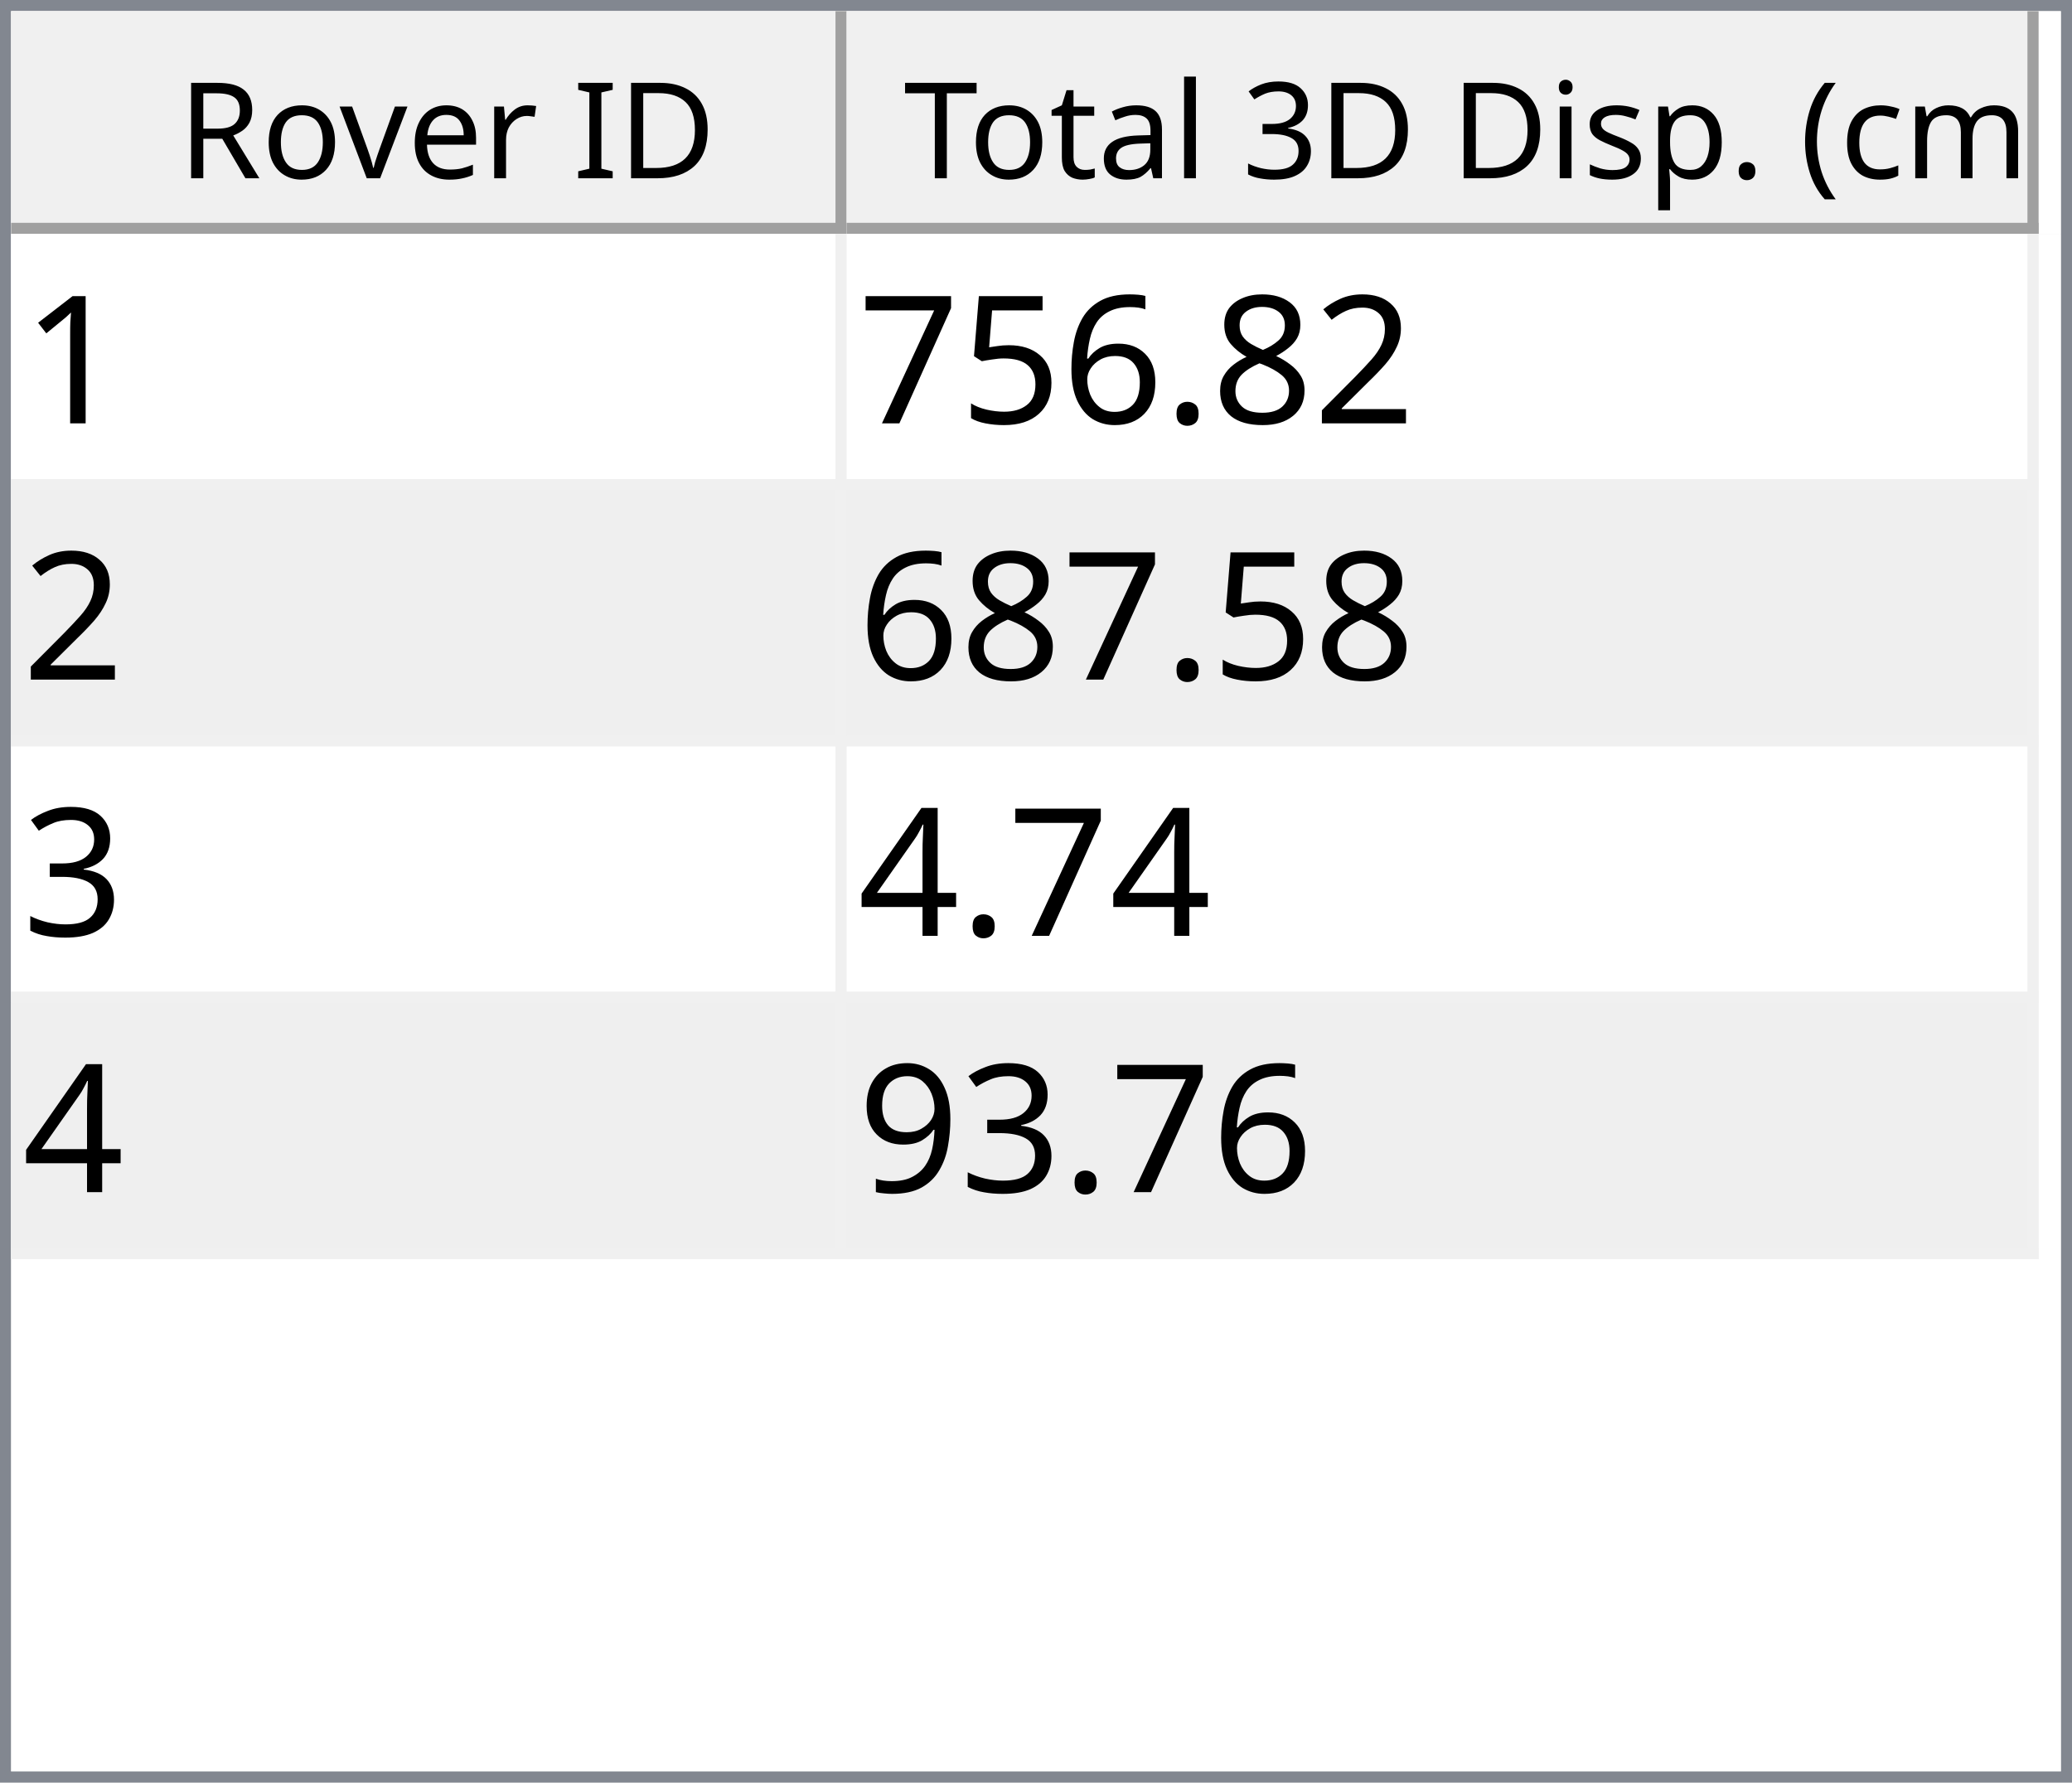
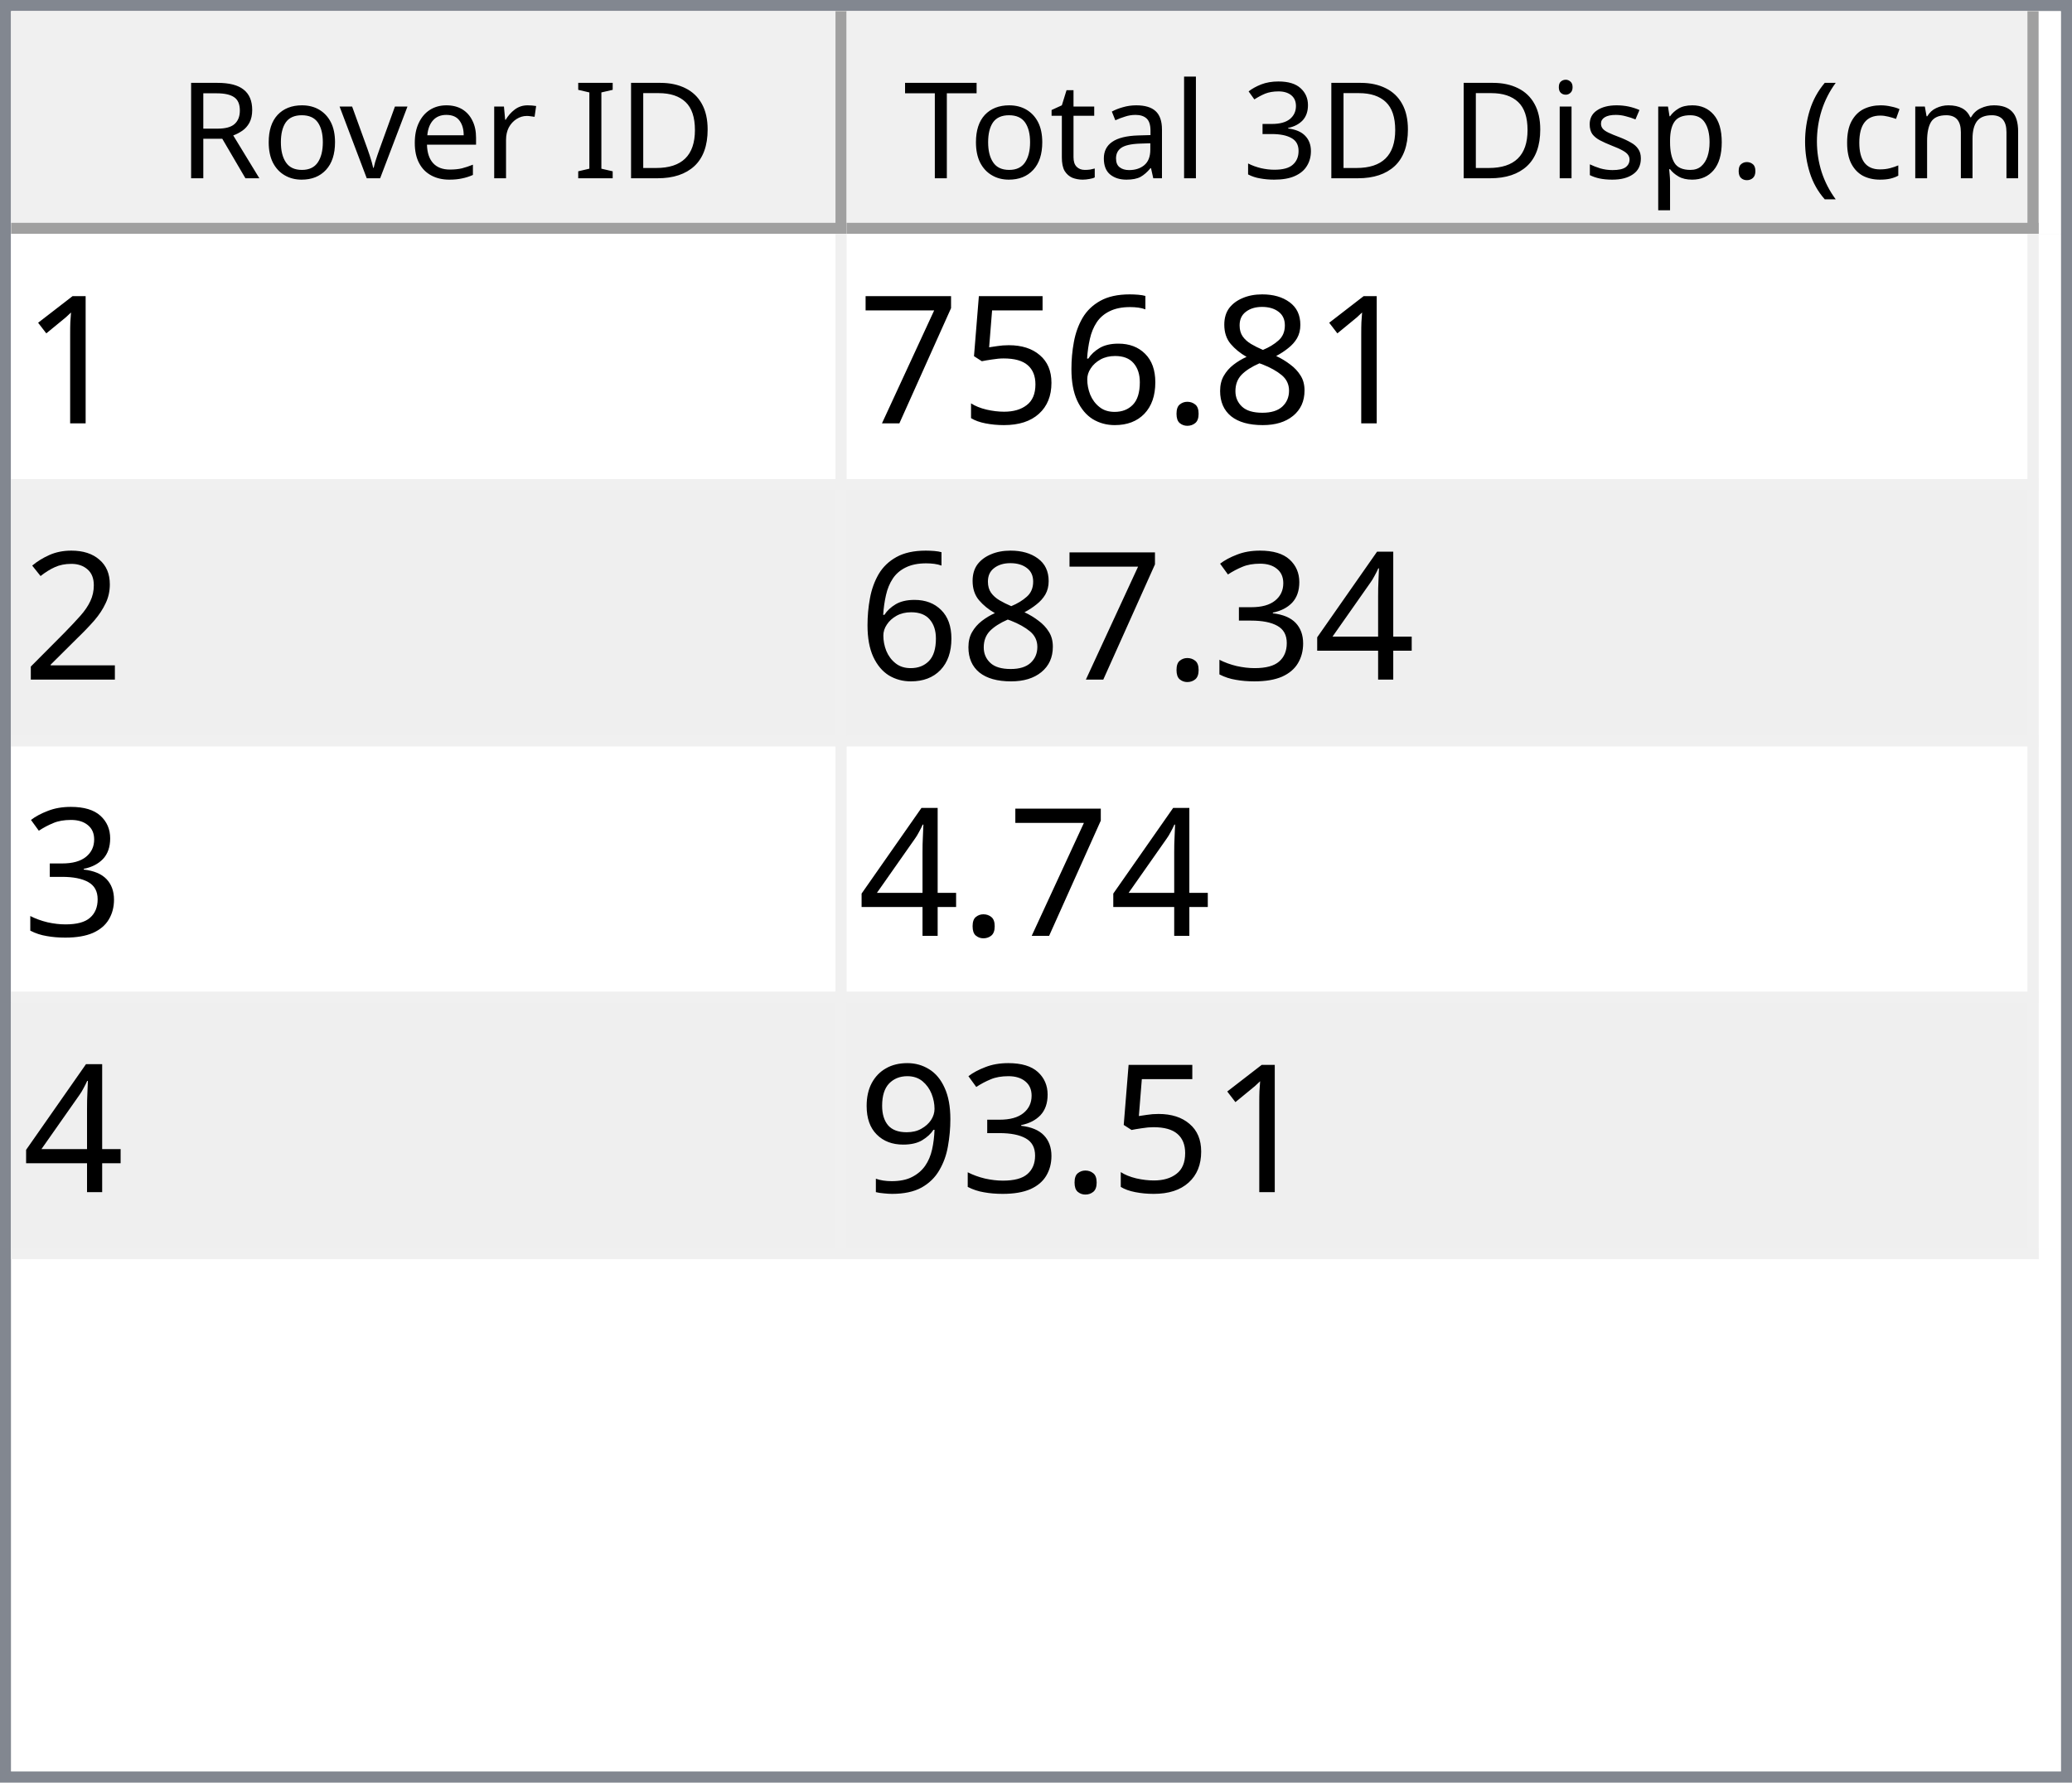
<svg xmlns="http://www.w3.org/2000/svg" style="fill-opacity:1; color-rendering:auto; color-interpolation:auto; text-rendering:auto; stroke:black; stroke-linecap:square; stroke-miterlimit:10; shape-rendering:auto; stroke-opacity:1; fill:black; stroke-dasharray:none; font-weight:normal; stroke-width:1; font-family:'Dialog'; font-style:normal; stroke-linejoin:miter; font-size:12px; stroke-dashoffset:0; image-rendering:auto;" width="186" height="160">
  <defs id="genericDefs" />
  <g>
    <defs id="defs1">
      <clipPath clipPathUnits="userSpaceOnUse" id="clipPath1">
        <path d="M0 0 L186 0 L186 160 L0 160 L0 0 Z" />
      </clipPath>
      <clipPath clipPathUnits="userSpaceOnUse" id="clipPath2">
        <path d="M0 0 L0 160 L186 160 L186 0 Z" />
      </clipPath>
      <clipPath clipPathUnits="userSpaceOnUse" id="clipPath3">
        <path d="M0 0 L0 20 L184 20 L184 0 Z" />
      </clipPath>
      <clipPath clipPathUnits="userSpaceOnUse" id="clipPath4">
        <path d="M0 0 L0 20 L75 20 L75 0 Z" />
      </clipPath>
      <clipPath clipPathUnits="userSpaceOnUse" id="clipPath5">
        <path d="M1 1 L1 19 L74 19 L74 1 Z" />
      </clipPath>
      <clipPath clipPathUnits="userSpaceOnUse" id="clipPath6">
        <path d="M0 0 L0 18 L73 18 L73 0 Z" />
      </clipPath>
      <clipPath clipPathUnits="userSpaceOnUse" id="clipPath7">
        <path d="M-0.5 -0.5 L-0.5 19.5 L74.5 19.5 L74.5 -0.5 Z" />
      </clipPath>
      <clipPath clipPathUnits="userSpaceOnUse" id="clipPath8">
        <path d="M0 0 L0 20 L107 20 L107 0 Z" />
      </clipPath>
      <clipPath clipPathUnits="userSpaceOnUse" id="clipPath9">
        <path d="M1 1 L1 19 L106 19 L106 1 Z" />
      </clipPath>
      <clipPath clipPathUnits="userSpaceOnUse" id="clipPath10">
        <path d="M0 0 L0 18 L105 18 L105 0 Z" />
      </clipPath>
      <clipPath clipPathUnits="userSpaceOnUse" id="clipPath11">
        <path d="M-0.5 -0.5 L-0.5 19.5 L106.5 19.5 L106.5 -0.5 Z" />
      </clipPath>
      <clipPath clipPathUnits="userSpaceOnUse" id="clipPath12">
        <path d="M0 0 L0 138 L184 138 L184 0 Z" />
      </clipPath>
      <clipPath clipPathUnits="userSpaceOnUse" id="clipPath13">
        <path d="M0 0 L0 92 L182 92 L182 0 Z" />
      </clipPath>
      <clipPath clipPathUnits="userSpaceOnUse" id="clipPath14">
        <path d="M-0.5 -0.5 L-0.5 91.5 L181.5 91.5 L181.5 -0.5 Z" />
      </clipPath>
      <clipPath clipPathUnits="userSpaceOnUse" id="clipPath15">
        <path d="M0 0 L0 22 L74 22 L74 0 Z" />
      </clipPath>
      <clipPath clipPathUnits="userSpaceOnUse" id="clipPath16">
        <path d="M0 0 L0 22 L106 22 L106 0 Z" />
      </clipPath>
      <font horiz-adv-x="64.551" id="font1">
        <font-face ascent="107.91" descent="25.098" units-per-em="100" style="font-style:normal; font-family:Segoe UI; font-weight:normal;" />
        <missing-glyph horiz-adv-x="64.551" d="M8.109 0 L8.109 68.266 L56.453 68.266 L56.453 0 L8.109 0 ZM15.328 7.234 L49.219 7.234 L49.219 61.031 L15.328 61.031 L15.328 7.234 Z" />
        <glyph unicode="D" horiz-adv-x="70.117" d="M9.188 0 L9.188 70.016 L28.516 70.016 Q65.531 70.016 65.531 35.891 Q65.531 19.672 55.25 9.836 Q44.969 0 27.734 0 L9.188 0 ZM17.391 62.594 L17.391 7.422 L27.828 7.422 Q41.609 7.422 49.273 14.797 Q56.938 22.172 56.938 35.688 Q56.938 62.594 28.328 62.594 L17.391 62.594 Z" />
        <glyph unicode="I" horiz-adv-x="26.611" d="M17.391 0 L9.188 0 L9.188 70.016 L17.391 70.016 L17.391 0 Z" />
        <glyph unicode=" " horiz-adv-x="27.393" d="" />
        <glyph unicode="r" horiz-adv-x="34.766" d="M34.188 41.891 Q32.078 43.5 28.125 43.5 Q23 43.5 19.555 38.672 Q16.109 33.844 16.109 25.484 L16.109 0 L8.109 0 L8.109 50 L16.109 50 L16.109 39.703 L16.312 39.703 Q18.016 44.969 21.531 47.922 Q25.047 50.875 29.391 50.875 Q32.516 50.875 34.188 50.203 L34.188 41.891 Z" />
        <glyph unicode="e" horiz-adv-x="52.295" d="M48.297 23 L12.984 23 Q13.188 14.656 17.484 10.109 Q21.781 5.562 29.297 5.562 Q37.75 5.562 44.828 11.141 L44.828 3.609 Q38.234 -1.172 27.391 -1.172 Q16.797 -1.172 10.742 5.641 Q4.688 12.453 4.688 24.812 Q4.688 36.469 11.305 43.82 Q17.922 51.172 27.734 51.172 Q37.547 51.172 42.922 44.828 Q48.297 38.484 48.297 27.203 L48.297 23 ZM40.094 29.781 Q40.047 36.719 36.75 40.578 Q33.453 44.438 27.594 44.438 Q21.922 44.438 17.969 40.383 Q14.016 36.328 13.094 29.781 L40.094 29.781 Z" />
        <glyph unicode="v" horiz-adv-x="47.9" d="M47.406 50 L27.484 0 L19.625 0 L0.688 50 L9.469 50 L22.172 13.672 Q23.578 9.672 23.922 6.688 L24.125 6.688 Q24.609 10.453 25.688 13.484 L38.969 50 L47.406 50 Z" />
        <glyph unicode="o" horiz-adv-x="58.594" d="M29 -1.172 Q17.922 -1.172 11.305 5.836 Q4.688 12.844 4.688 24.422 Q4.688 37.016 11.57 44.094 Q18.453 51.172 30.172 51.172 Q41.359 51.172 47.633 44.289 Q53.906 37.406 53.906 25.203 Q53.906 13.234 47.141 6.031 Q40.375 -1.172 29 -1.172 ZM29.594 44.438 Q21.875 44.438 17.383 39.188 Q12.891 33.938 12.891 24.703 Q12.891 15.828 17.43 10.695 Q21.969 5.562 29.594 5.562 Q37.359 5.562 41.531 10.594 Q45.703 15.625 45.703 24.906 Q45.703 34.281 41.531 39.359 Q37.359 44.438 29.594 44.438 Z" />
        <glyph unicode="R" horiz-adv-x="59.814" d="M59.375 0 L49.609 0 L37.891 19.625 Q36.281 22.359 34.766 24.289 Q33.25 26.219 31.664 27.438 Q30.078 28.656 28.25 29.219 Q26.422 29.781 24.125 29.781 L17.391 29.781 L17.391 0 L9.188 0 L9.188 70.016 L30.078 70.016 Q34.672 70.016 38.555 68.867 Q42.438 67.719 45.289 65.375 Q48.141 63.031 49.758 59.547 Q51.375 56.062 51.375 51.375 Q51.375 47.703 50.273 44.656 Q49.172 41.609 47.148 39.211 Q45.125 36.812 42.266 35.133 Q39.406 33.453 35.844 32.516 L35.844 32.328 Q37.594 31.547 38.891 30.547 Q40.188 29.547 41.359 28.18 Q42.531 26.812 43.68 25.078 Q44.828 23.344 46.234 21.047 L59.375 0 ZM17.391 62.594 L17.391 37.203 L28.516 37.203 Q31.594 37.203 34.203 38.133 Q36.812 39.062 38.719 40.797 Q40.625 42.531 41.703 45.047 Q42.781 47.562 42.781 50.688 Q42.781 56.297 39.141 59.445 Q35.5 62.594 28.609 62.594 L17.391 62.594 Z" />
        <glyph unicode=")" horiz-adv-x="30.176" d="M8.297 -15.922 L1.172 -15.922 Q16.406 2.344 16.406 26.812 Q16.406 51.469 1.078 70.016 L8.297 70.016 Q23.531 52.156 23.531 26.703 Q23.531 1.375 8.297 -15.922 Z" />
        <glyph unicode="m" horiz-adv-x="86.133" d="M79.109 0 L71.094 0 L71.094 28.719 Q71.094 37.016 68.531 40.727 Q65.969 44.438 59.906 44.438 Q54.781 44.438 51.195 39.75 Q47.609 35.062 47.609 28.516 L47.609 0 L39.594 0 L39.594 29.688 Q39.594 44.438 28.219 44.438 Q22.953 44.438 19.531 40.016 Q16.109 35.594 16.109 28.516 L16.109 0 L8.109 0 L8.109 50 L16.109 50 L16.109 42.094 L16.312 42.094 Q21.625 51.172 31.844 51.172 Q36.969 51.172 40.773 48.312 Q44.578 45.453 46 40.828 Q51.562 51.172 62.594 51.172 Q79.109 51.172 79.109 30.812 L79.109 0 Z" />
        <glyph unicode="c" horiz-adv-x="46.191" d="M42.188 2.297 Q36.422 -1.172 28.516 -1.172 Q17.828 -1.172 11.258 5.789 Q4.688 12.75 4.688 23.828 Q4.688 36.188 11.766 43.68 Q18.844 51.172 30.672 51.172 Q37.25 51.172 42.281 48.734 L42.281 40.531 Q36.719 44.438 30.375 44.438 Q22.703 44.438 17.797 38.945 Q12.891 33.453 12.891 24.516 Q12.891 15.719 17.508 10.641 Q22.125 5.562 29.891 5.562 Q36.422 5.562 42.188 9.906 L42.188 2.297 Z" />
        <glyph unicode="(" horiz-adv-x="30.176" d="M29.109 -15.922 L21.969 -15.922 Q6.844 1.375 6.844 26.703 Q6.844 52.156 21.969 70.016 L29.203 70.016 Q13.875 51.469 13.875 26.812 Q13.875 2.344 29.109 -15.922 Z" />
        <glyph unicode="." horiz-adv-x="21.68" d="M10.891 -1.078 Q8.641 -1.078 7.055 0.539 Q5.469 2.156 5.469 4.391 Q5.469 6.641 7.055 8.273 Q8.641 9.906 10.891 9.906 Q13.188 9.906 14.797 8.273 Q16.406 6.641 16.406 4.391 Q16.406 2.156 14.797 0.539 Q13.188 -1.078 10.891 -1.078 Z" />
        <glyph unicode="p" horiz-adv-x="58.789" d="M16.312 7.234 L16.109 7.234 L16.109 -23 L8.109 -23 L8.109 50 L16.109 50 L16.109 41.219 L16.312 41.219 Q22.219 51.172 33.594 51.172 Q43.266 51.172 48.688 44.461 Q54.109 37.75 54.109 26.469 Q54.109 13.922 48 6.375 Q41.891 -1.172 31.297 -1.172 Q21.578 -1.172 16.312 7.234 ZM16.109 27.391 L16.109 20.406 Q16.109 14.203 20.141 9.883 Q24.172 5.562 30.375 5.562 Q37.641 5.562 41.773 11.133 Q45.906 16.703 45.906 26.609 Q45.906 34.969 42.047 39.703 Q38.188 44.438 31.594 44.438 Q24.609 44.438 20.359 39.578 Q16.109 34.719 16.109 27.391 Z" />
        <glyph unicode="s" horiz-adv-x="42.432" d="M5.078 1.812 L5.078 10.406 Q11.625 5.562 19.484 5.562 Q30.031 5.562 30.031 12.594 Q30.031 14.594 29.125 15.992 Q28.219 17.391 26.68 18.461 Q25.141 19.531 23.07 20.383 Q21 21.234 18.609 22.172 Q15.281 23.484 12.766 24.828 Q10.25 26.172 8.57 27.859 Q6.891 29.547 6.031 31.695 Q5.172 33.844 5.172 36.719 Q5.172 40.234 6.789 42.945 Q8.406 45.656 11.086 47.484 Q13.766 49.312 17.211 50.242 Q20.656 51.172 24.312 51.172 Q30.812 51.172 35.938 48.922 L35.938 40.828 Q30.422 44.438 23.25 44.438 Q21 44.438 19.195 43.922 Q17.391 43.406 16.094 42.477 Q14.797 41.547 14.086 40.258 Q13.375 38.969 13.375 37.406 Q13.375 35.453 14.086 34.133 Q14.797 32.812 16.164 31.789 Q17.531 30.766 19.484 29.938 Q21.438 29.109 23.922 28.125 Q27.25 26.859 29.883 25.516 Q32.516 24.172 34.375 22.484 Q36.234 20.797 37.234 18.602 Q38.234 16.406 38.234 13.375 Q38.234 9.672 36.602 6.938 Q34.969 4.203 32.234 2.398 Q29.5 0.594 25.93 -0.289 Q22.359 -1.172 18.453 -1.172 Q10.75 -1.172 5.078 1.812 Z" />
        <glyph unicode="i" horiz-adv-x="24.219" d="M12.203 62.703 Q10.062 62.703 8.547 64.164 Q7.031 65.625 7.031 67.875 Q7.031 70.125 8.547 71.609 Q10.062 73.094 12.203 73.094 Q14.406 73.094 15.945 71.609 Q17.484 70.125 17.484 67.875 Q17.484 65.719 15.945 64.211 Q14.406 62.703 12.203 62.703 ZM16.109 0 L8.109 0 L8.109 50 L16.109 50 L16.109 0 Z" />
        <glyph unicode="3" horiz-adv-x="53.906" d="M46.531 19.828 Q46.531 15.094 44.75 11.211 Q42.969 7.328 39.719 4.57 Q36.469 1.812 31.93 0.297 Q27.391 -1.219 21.922 -1.219 Q11.922 -1.219 6 2.594 L6 11.188 Q13.094 5.609 22.219 5.609 Q25.875 5.609 28.828 6.539 Q31.781 7.469 33.906 9.227 Q36.031 10.984 37.18 13.477 Q38.328 15.969 38.328 19.094 Q38.328 32.812 18.797 32.812 L12.984 32.812 L12.984 39.594 L18.5 39.594 Q35.797 39.594 35.797 52.484 Q35.797 64.406 22.609 64.406 Q15.188 64.406 8.688 59.422 L8.688 67.188 Q15.375 71.188 24.609 71.188 Q29 71.188 32.57 69.969 Q36.141 68.75 38.68 66.555 Q41.219 64.359 42.609 61.281 Q44 58.203 44 54.5 Q44 40.672 30.031 36.719 L30.031 36.531 Q33.594 36.141 36.625 34.797 Q39.656 33.453 41.852 31.305 Q44.047 29.156 45.289 26.25 Q46.531 23.344 46.531 19.828 Z" />
        <glyph unicode="l" horiz-adv-x="24.219" d="M16.109 0 L8.109 0 L8.109 74.031 L16.109 74.031 L16.109 0 Z" />
        <glyph unicode="a" horiz-adv-x="50.879" d="M43.891 0 L35.891 0 L35.891 7.812 L35.688 7.812 Q30.469 -1.172 20.312 -1.172 Q12.844 -1.172 8.617 2.781 Q4.391 6.734 4.391 13.281 Q4.391 27.297 20.906 29.594 L35.891 31.688 Q35.891 44.438 25.594 44.438 Q16.547 44.438 9.281 38.281 L9.281 46.484 Q16.656 51.172 26.266 51.172 Q43.891 51.172 43.891 32.516 L43.891 0 ZM35.891 25.297 L23.828 23.641 Q18.266 22.859 15.43 20.875 Q12.594 18.891 12.594 13.875 Q12.594 10.203 15.211 7.883 Q17.828 5.562 22.172 5.562 Q28.125 5.562 32.008 9.742 Q35.891 13.922 35.891 20.312 L35.891 25.297 Z" />
        <glyph unicode="t" horiz-adv-x="33.887" d="M31.297 0.484 Q28.469 -1.078 23.828 -1.078 Q10.688 -1.078 10.688 13.578 L10.688 43.172 L2.094 43.172 L2.094 50 L10.688 50 L10.688 62.203 L18.703 64.797 L18.703 50 L31.297 50 L31.297 43.172 L18.703 43.172 L18.703 14.984 Q18.703 9.969 20.414 7.82 Q22.125 5.672 26.078 5.672 Q29.109 5.672 31.297 7.328 L31.297 0.484 Z" />
        <glyph unicode="T" horiz-adv-x="52.393" d="M50.594 62.594 L30.375 62.594 L30.375 0 L22.172 0 L22.172 62.594 L2 62.594 L2 70.016 L50.594 70.016 L50.594 62.594 Z" />
      </font>
      <font horiz-adv-x="75.0" id="font2">
        <font-face ascent="100.537" descent="21.973" units-per-em="100" style="font-style:normal; font-family:sans-serif; font-weight:normal;" />
        <missing-glyph horiz-adv-x="75.0" d="M12.5 0 L12.5 62.5 L62.5 62.5 L62.5 0 L12.5 0 ZM14.062 1.562 L60.938 1.562 L60.938 60.938 L14.062 60.938 L14.062 1.562 Z" />
        <glyph unicode="1" horiz-adv-x="55.615" d="M37.25 0 L28.469 0 L28.469 56 Q25.297 52.984 20.141 49.953 Q14.984 46.922 10.891 45.406 L10.891 53.906 Q18.266 57.375 23.781 62.305 Q29.297 67.234 31.594 71.875 L37.25 71.875 L37.25 0 Z" />
-         <glyph unicode="2" horiz-adv-x="55.615" d="M50.344 8.453 L50.344 0 L3.031 0 Q2.938 3.172 4.047 6.109 Q5.859 10.938 9.836 15.625 Q13.812 20.312 21.344 26.469 Q33.016 36.031 37.117 41.625 Q41.219 47.219 41.219 52.203 Q41.219 57.422 37.477 61.008 Q33.734 64.594 27.734 64.594 Q21.391 64.594 17.578 60.789 Q13.766 56.984 13.719 50.25 L4.688 51.172 Q5.609 61.281 11.664 66.578 Q17.719 71.875 27.938 71.875 Q38.234 71.875 44.242 66.164 Q50.25 60.453 50.25 52 Q50.25 47.703 48.492 43.555 Q46.734 39.406 42.656 34.812 Q38.578 30.219 29.109 22.219 Q21.188 15.578 18.945 13.211 Q16.703 10.844 15.234 8.453 L50.344 8.453 Z" />
        <glyph unicode="8" horiz-adv-x="55.615" d="M17.672 38.812 Q12.203 40.828 9.57 44.539 Q6.938 48.25 6.938 53.422 Q6.938 61.234 12.555 66.555 Q18.172 71.875 27.484 71.875 Q36.859 71.875 42.578 66.43 Q48.297 60.984 48.297 53.172 Q48.297 48.188 45.68 44.508 Q43.062 40.828 37.75 38.812 Q44.344 36.672 47.781 31.883 Q51.219 27.094 51.219 20.453 Q51.219 11.281 44.727 5.031 Q38.234 -1.219 27.641 -1.219 Q17.047 -1.219 10.547 5.055 Q4.047 11.328 4.047 20.703 Q4.047 27.688 7.594 32.398 Q11.141 37.109 17.672 38.812 ZM15.922 53.719 Q15.922 48.641 19.195 45.414 Q22.469 42.188 27.688 42.188 Q32.766 42.188 36.016 45.383 Q39.266 48.578 39.266 53.219 Q39.266 58.062 35.914 61.359 Q32.562 64.656 27.594 64.656 Q22.562 64.656 19.242 61.43 Q15.922 58.203 15.922 53.719 ZM13.094 20.656 Q13.094 16.891 14.875 13.375 Q16.656 9.859 20.172 7.93 Q23.688 6 27.734 6 Q34.031 6 38.133 10.055 Q42.234 14.109 42.234 20.359 Q42.234 26.703 38.016 30.859 Q33.797 35.016 27.438 35.016 Q21.234 35.016 17.164 30.914 Q13.094 26.812 13.094 20.656 Z" />
        <glyph unicode="." horiz-adv-x="27.783" d="M9.078 0 L9.078 10.016 L19.094 10.016 L19.094 0 L9.078 0 Z" />
        <glyph unicode="6" horiz-adv-x="55.615" d="M49.75 54.047 L41.016 53.375 Q39.844 58.547 37.703 60.891 Q34.125 64.656 28.906 64.656 Q24.703 64.656 21.531 62.312 Q17.391 59.281 14.992 53.469 Q12.594 47.656 12.5 36.922 Q15.672 41.75 20.266 44.094 Q24.859 46.438 29.891 46.438 Q38.672 46.438 44.852 39.969 Q51.031 33.5 51.031 23.25 Q51.031 16.5 48.125 10.719 Q45.219 4.938 40.141 1.859 Q35.062 -1.219 28.609 -1.219 Q17.625 -1.219 10.695 6.859 Q3.766 14.938 3.766 33.5 Q3.766 54.25 11.422 63.672 Q18.109 71.875 29.438 71.875 Q37.891 71.875 43.289 67.141 Q48.688 62.406 49.75 54.047 ZM13.875 23.188 Q13.875 18.656 15.797 14.508 Q17.719 10.359 21.188 8.18 Q24.656 6 28.469 6 Q34.031 6 38.039 10.492 Q42.047 14.984 42.047 22.703 Q42.047 30.125 38.086 34.398 Q34.125 38.672 28.125 38.672 Q22.172 38.672 18.023 34.398 Q13.875 30.125 13.875 23.188 Z" />
        <glyph unicode="5" horiz-adv-x="55.615" d="M4.156 18.75 L13.375 19.531 Q14.406 12.797 18.141 9.398 Q21.875 6 27.156 6 Q33.5 6 37.891 10.789 Q42.281 15.578 42.281 23.484 Q42.281 31 38.062 35.352 Q33.844 39.703 27 39.703 Q22.75 39.703 19.336 37.773 Q15.922 35.844 13.969 32.766 L5.719 33.844 L12.641 70.609 L48.25 70.609 L48.25 62.203 L19.672 62.203 L15.828 42.969 Q22.266 47.469 29.344 47.469 Q38.719 47.469 45.164 40.969 Q51.609 34.469 51.609 24.266 Q51.609 14.547 45.953 7.469 Q39.062 -1.219 27.156 -1.219 Q17.391 -1.219 11.211 4.25 Q5.031 9.719 4.156 18.75 Z" />
        <glyph unicode="7" horiz-adv-x="55.615" d="M4.734 62.203 L4.734 70.656 L51.078 70.656 L51.078 63.812 Q44.234 56.547 37.523 44.484 Q30.812 32.422 27.156 19.672 Q24.516 10.688 23.781 0 L14.75 0 Q14.891 8.453 18.062 20.414 Q21.234 32.375 27.172 43.484 Q33.109 54.594 39.797 62.203 L4.734 62.203 Z" />
+         <glyph unicode="2" horiz-adv-x="55.615" d="M50.344 8.453 L50.344 0 L3.031 0 Q2.938 3.172 4.047 6.109 Q5.859 10.938 9.836 15.625 Q13.812 20.312 21.344 26.469 Q33.016 36.031 37.117 41.625 Q41.219 47.219 41.219 52.203 Q41.219 57.422 37.477 61.008 Q33.734 64.594 27.734 64.594 Q21.391 64.594 17.578 60.789 Q13.766 56.984 13.719 50.25 L4.688 51.172 Q5.609 61.281 11.664 66.578 Q17.719 71.875 27.938 71.875 Q38.234 71.875 44.242 66.164 Q50.25 60.453 50.25 52 Q50.25 47.703 48.492 43.555 Q46.734 39.406 42.656 34.812 Q38.578 30.219 29.109 22.219 Q21.188 15.578 18.945 13.211 Q16.703 10.844 15.234 8.453 L50.344 8.453 Z" />
+         <glyph unicode="4" horiz-adv-x="55.615" d="M32.328 0 L32.328 17.141 L1.266 17.141 L1.266 25.203 L33.938 71.578 L41.109 71.578 L41.109 25.203 L50.781 25.203 L50.781 17.141 L41.109 17.141 L41.109 0 L32.328 0 ZM32.328 25.203 L32.328 57.469 L9.906 25.203 L32.328 25.203 Z" />
        <glyph unicode="3" horiz-adv-x="55.615" d="M4.203 18.891 L12.984 20.062 Q14.5 12.594 18.141 9.297 Q21.781 6 27 6 Q33.203 6 37.477 10.297 Q41.75 14.594 41.75 20.953 Q41.75 27 37.797 30.93 Q33.844 34.859 27.734 34.859 Q25.25 34.859 21.531 33.891 L22.516 41.609 Q23.391 41.5 23.922 41.5 Q29.547 41.5 34.039 44.43 Q38.531 47.359 38.531 53.469 Q38.531 58.297 35.258 61.477 Q31.984 64.656 26.812 64.656 Q21.688 64.656 18.266 61.43 Q14.844 58.203 13.875 51.766 L5.078 53.328 Q6.688 62.156 12.398 67.016 Q18.109 71.875 26.609 71.875 Q32.469 71.875 37.398 69.359 Q42.328 66.844 44.945 62.5 Q47.562 58.156 47.562 53.266 Q47.562 48.641 45.07 44.828 Q42.578 41.016 37.703 38.766 Q44.047 37.312 47.562 32.695 Q51.078 28.078 51.078 21.141 Q51.078 11.766 44.242 5.25 Q37.406 -1.266 26.953 -1.266 Q17.531 -1.266 11.305 4.352 Q5.078 9.969 4.203 18.891 Z" />
-         <glyph unicode="4" horiz-adv-x="55.615" d="M32.328 0 L32.328 17.141 L1.266 17.141 L1.266 25.203 L33.938 71.578 L41.109 71.578 L41.109 25.203 L50.781 25.203 L50.781 17.141 L41.109 17.141 L41.109 0 L32.328 0 ZM32.328 25.203 L32.328 57.469 L9.906 25.203 L32.328 25.203 Z" />
        <glyph unicode="9" horiz-adv-x="55.615" d="M5.469 16.547 L13.922 17.328 Q14.984 11.375 18.016 8.688 Q21.047 6 25.781 6 Q29.828 6 32.883 7.859 Q35.938 9.719 37.891 12.82 Q39.844 15.922 41.164 21.195 Q42.484 26.469 42.484 31.938 Q42.484 32.516 42.438 33.688 Q39.797 29.5 35.234 26.883 Q30.672 24.266 25.344 24.266 Q16.453 24.266 10.305 30.711 Q4.156 37.156 4.156 47.703 Q4.156 58.594 10.578 65.234 Q17 71.875 26.656 71.875 Q33.641 71.875 39.43 68.117 Q45.219 64.359 48.219 57.398 Q51.219 50.438 51.219 37.25 Q51.219 23.531 48.242 15.406 Q45.266 7.281 39.383 3.031 Q33.5 -1.219 25.594 -1.219 Q17.188 -1.219 11.867 3.445 Q6.547 8.109 5.469 16.547 ZM41.453 48.141 Q41.453 55.719 37.43 60.156 Q33.406 64.594 27.734 64.594 Q21.875 64.594 17.531 59.812 Q13.188 55.031 13.188 47.406 Q13.188 40.578 17.312 36.305 Q21.438 32.031 27.484 32.031 Q33.594 32.031 37.523 36.305 Q41.453 40.578 41.453 48.141 Z" />
      </font>
    </defs>
    <g style="fill:white; stroke:white;">
      <rect x="0" y="0" width="186" style="clip-path:url(#clipPath1); stroke:none;" height="160" />
    </g>
    <g style="fill:white; text-rendering:optimizeSpeed; color-rendering:optimizeSpeed; image-rendering:optimizeSpeed; shape-rendering:crispEdges; stroke:white; color-interpolation:sRGB;">
      <rect x="0" width="186" height="160" y="0" style="stroke:none;" />
      <path style="stroke:none;" d="M0 160 L186 160 L186 0 L0 0 Z" />
    </g>
    <g style="fill:rgb(240,240,240); font-family:'Segoe UI'; stroke:rgb(240,240,240);">
      <rect x="0" y="0" width="186" style="clip-path:url(#clipPath2); stroke:none;" height="160" />
    </g>
    <g style="fill:rgb(130,135,144); font-family:'Segoe UI'; stroke:rgb(130,135,144);">
      <path d="M0 0 L186 0 L186 160 L0 160 L0 0 ZM1 1 L185 1 L185 159 L1 159 L1 1 Z" style="fill-rule:evenodd; clip-path:url(#clipPath2); stroke:none;" />
    </g>
    <g style="fill:white; font-family:'Segoe UI'; stroke:white;" transform="translate(1,1)">
      <rect x="0" y="0" width="184" style="clip-path:url(#clipPath3); stroke:none;" height="20" />
    </g>
    <g style="fill:rgb(240,240,240); font-family:'Segoe UI'; stroke:rgb(240,240,240);" transform="translate(1,1)">
      <rect x="0" y="0" width="75" style="clip-path:url(#clipPath4); stroke:none;" height="20" />
    </g>
    <g style="font-family:'Segoe UI';" transform="translate(2,2)">
      <text x="14" xml:space="preserve" y="14" style="clip-path:url(#clipPath6); stroke:none;">Rover ID</text>
    </g>
    <g style="fill:rgb(160,160,160); font-family:'Segoe UI'; stroke:rgb(160,160,160); stroke-linejoin:bevel;" transform="translate(1.5,1.5)">
      <line x1="74" x2="74" y1="0" style="fill:none; clip-path:url(#clipPath7);" y2="19" />
    </g>
    <g style="fill:rgb(160,160,160); font-family:'Segoe UI'; stroke:rgb(160,160,160); stroke-linejoin:bevel;" transform="matrix(1,0,0,1,1,1) translate(0.5,0.5)">
      <line x1="0" x2="74" y1="19" style="fill:none; clip-path:url(#clipPath7);" y2="19" />
    </g>
    <g style="fill:rgb(240,240,240); font-family:'Segoe UI'; stroke:rgb(240,240,240);" transform="translate(76,1)">
      <rect x="0" y="0" width="107" style="clip-path:url(#clipPath8); stroke:none;" height="20" />
    </g>
    <g style="font-family:'Segoe UI';" transform="translate(77,2)">
      <text x="1" xml:space="preserve" y="14" style="clip-path:url(#clipPath10); stroke:none;"> Total 3D Disp. (cm)</text>
    </g>
    <g style="fill:rgb(160,160,160); font-family:'Segoe UI'; stroke:rgb(160,160,160); stroke-linejoin:bevel;" transform="translate(76.5,1.5)">
      <line x1="106" x2="106" y1="0" style="fill:none; clip-path:url(#clipPath11);" y2="19" />
    </g>
    <g style="fill:rgb(160,160,160); font-family:'Segoe UI'; stroke:rgb(160,160,160); stroke-linejoin:bevel;" transform="matrix(1,0,0,1,76,1) translate(0.5,0.5)">
      <line x1="0" x2="106" y1="19" style="fill:none; clip-path:url(#clipPath11);" y2="19" />
    </g>
    <g style="fill:white; font-family:'Segoe UI'; stroke:white;" transform="translate(1,21)">
      <rect x="0" y="0" width="184" style="clip-path:url(#clipPath12); stroke:none;" height="138" />
    </g>
    <g style="fill:rgb(240,240,240); font-size:16px; font-family:sans-serif; stroke:rgb(240,240,240);" transform="translate(1,21)">
      <rect x="0" y="0" width="182" style="clip-path:url(#clipPath13); stroke:none;" height="92" />
      <line transform="translate(0.5,0.5)" x1="0" x2="181" y1="22" style="clip-path:url(#clipPath14); fill:none; stroke-linejoin:bevel;" y2="22" />
    </g>
    <g transform="matrix(1,0,0,1,1,21) translate(0.5,0.5)" style="fill:rgb(240,240,240); font-size:16px; font-family:sans-serif; stroke:rgb(240,240,240); stroke-linejoin:bevel;">
      <line x1="0" x2="181" y1="45" style="fill:none; clip-path:url(#clipPath14);" y2="45" />
    </g>
    <g transform="matrix(1,0,0,1,1,21) translate(0.5,0.5)" style="fill:rgb(240,240,240); font-size:16px; font-family:sans-serif; stroke:rgb(240,240,240); stroke-linejoin:bevel;">
      <line x1="0" x2="181" y1="68" style="fill:none; clip-path:url(#clipPath14);" y2="68" />
    </g>
    <g transform="matrix(1,0,0,1,1,21) translate(0.5,0.5)" style="fill:rgb(240,240,240); font-size:16px; font-family:sans-serif; stroke:rgb(240,240,240); stroke-linejoin:bevel;">
      <line x1="0" x2="181" y1="91" style="fill:none; clip-path:url(#clipPath14);" y2="91" />
    </g>
    <g transform="matrix(1,0,0,1,1,21) translate(0.5,0.5)" style="fill:rgb(240,240,240); font-size:16px; font-family:sans-serif; stroke:rgb(240,240,240); stroke-linejoin:bevel;">
      <line x1="74" x2="74" y1="0" style="fill:none; clip-path:url(#clipPath14);" y2="91" />
    </g>
    <g transform="matrix(1,0,0,1,1,21) translate(0.5,0.5)" style="fill:rgb(240,240,240); font-size:16px; font-family:sans-serif; stroke:rgb(240,240,240); stroke-linejoin:bevel;">
      <line x1="181" x2="181" y1="0" style="fill:none; clip-path:url(#clipPath14);" y2="91" />
    </g>
    <g style="fill:white; font-size:16px; font-family:sans-serif; stroke:white;" transform="matrix(1,0,0,1,1,21)">
      <rect x="0" y="0" width="74" style="clip-path:url(#clipPath15); stroke:none;" height="22" />
      <text x="1" y="17" style="fill:black; clip-path:url(#clipPath15); stroke:none;" xml:space="preserve">1</text>
    </g>
    <g style="fill:white; font-size:16px; font-family:sans-serif; stroke:white;" transform="matrix(1,0,0,1,1,21) translate(75,0)">
      <rect x="0" y="0" width="106" style="clip-path:url(#clipPath16); stroke:none;" height="22" />
-       <text x="1" y="17" style="fill:black; clip-path:url(#clipPath16); stroke:none;" xml:space="preserve">756.82</text>
+       <text x="1" y="17" style="fill:black; clip-path:url(#clipPath16); stroke:none;" xml:space="preserve">756.81</text>
    </g>
    <g style="fill:rgb(239,239,239); font-size:16px; font-family:sans-serif; stroke:rgb(239,239,239);" transform="matrix(1,0,0,1,1,21) translate(0,23)">
      <rect x="0" y="0" width="74" style="clip-path:url(#clipPath15); stroke:none;" height="22" />
      <text x="1" y="17" style="fill:black; clip-path:url(#clipPath15); stroke:none;" xml:space="preserve">2</text>
    </g>
    <g style="fill:rgb(239,239,239); font-size:16px; font-family:sans-serif; stroke:rgb(239,239,239);" transform="matrix(1,0,0,1,1,21) translate(75,23)">
      <rect x="0" y="0" width="106" style="clip-path:url(#clipPath16); stroke:none;" height="22" />
-       <text x="1" y="17" style="fill:black; clip-path:url(#clipPath16); stroke:none;" xml:space="preserve">687.58</text>
+       <text x="1" y="17" style="fill:black; clip-path:url(#clipPath16); stroke:none;" xml:space="preserve">687.34</text>
    </g>
    <g style="fill:white; font-size:16px; font-family:sans-serif; stroke:white;" transform="matrix(1,0,0,1,1,21) translate(0,46)">
      <rect x="0" y="0" width="74" style="clip-path:url(#clipPath15); stroke:none;" height="22" />
      <text x="1" y="17" style="fill:black; clip-path:url(#clipPath15); stroke:none;" xml:space="preserve">3</text>
    </g>
    <g style="fill:white; font-size:16px; font-family:sans-serif; stroke:white;" transform="matrix(1,0,0,1,1,21) translate(75,46)">
      <rect x="0" y="0" width="106" style="clip-path:url(#clipPath16); stroke:none;" height="22" />
      <text x="1" y="17" style="fill:black; clip-path:url(#clipPath16); stroke:none;" xml:space="preserve">4.74</text>
    </g>
    <g style="fill:rgb(239,239,239); font-size:16px; font-family:sans-serif; stroke:rgb(239,239,239);" transform="matrix(1,0,0,1,1,21) translate(0,69)">
      <rect x="0" y="0" width="74" style="clip-path:url(#clipPath15); stroke:none;" height="22" />
      <text x="1" y="17" style="fill:black; clip-path:url(#clipPath15); stroke:none;" xml:space="preserve">4</text>
    </g>
    <g style="fill:rgb(239,239,239); font-size:16px; font-family:sans-serif; stroke:rgb(239,239,239);" transform="matrix(1,0,0,1,1,21) translate(75,69)">
      <rect x="0" y="0" width="106" style="clip-path:url(#clipPath16); stroke:none;" height="22" />
-       <text x="1" y="17" style="fill:black; clip-path:url(#clipPath16); stroke:none;" xml:space="preserve">93.76</text>
+       <text x="1" y="17" style="fill:black; clip-path:url(#clipPath16); stroke:none;" xml:space="preserve">93.51</text>
    </g>
  </g>
</svg>
